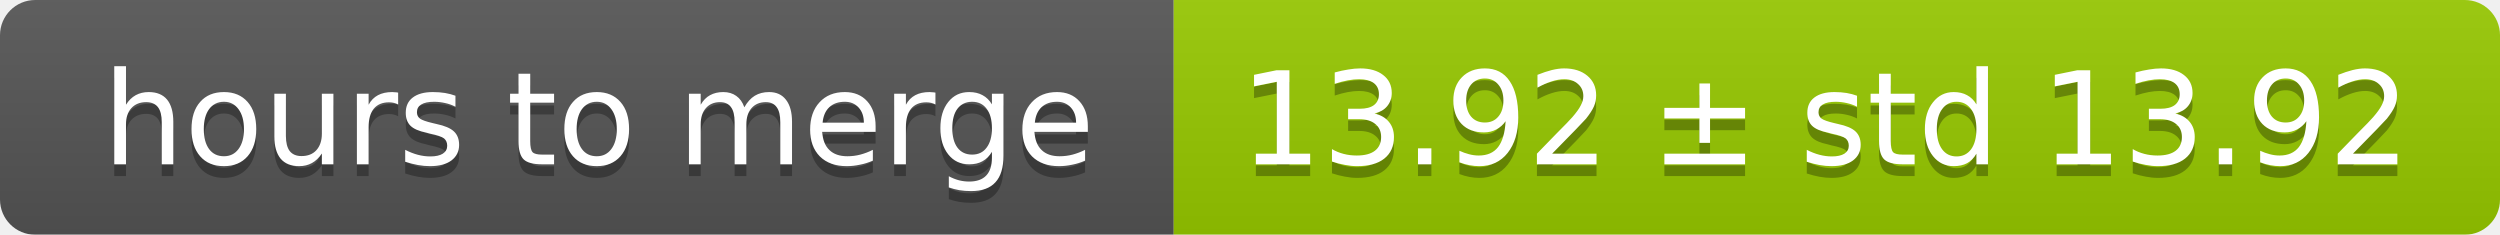
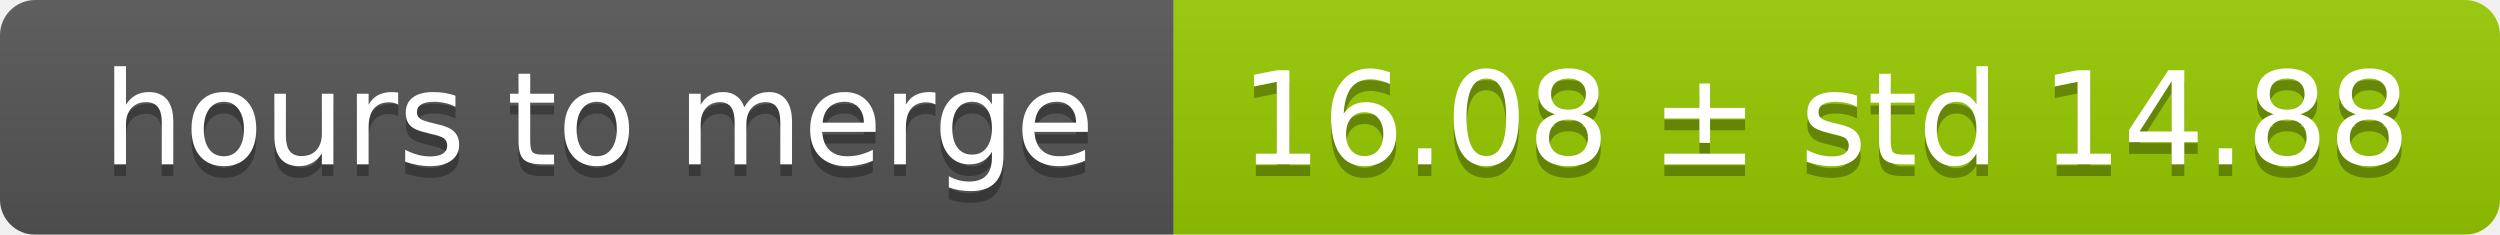
<svg xmlns="http://www.w3.org/2000/svg" width="213" height="20">
  <linearGradient id="smooth" x2="0" y2="100%">
    <stop offset="0" stop-color="#bbb" stop-opacity=".1" />
    <stop offset="1" stop-opacity=".1" />
  </linearGradient>
  <mask id="round">
    <rect width="213" height="20" rx="3" fill="#fff" />
  </mask>
  <g mask="url(#round)">
    <rect width="100" height="20" fill="#555" />
    <rect x="100" width="113" height="20" fill="#97ca00" />
    <rect width="213" height="20" fill="url(#smooth)" />
  </g>
  <g fill="#fff" text-anchor="middle" font-family="DejaVu Sans,Verdana,Geneva,sans-serif" font-size="11">
    <text x="51" y="15" fill="#010101" fill-opacity=".3">hours to merge</text>
    <text x="51" y="14">hours to merge</text>
-     <text x="155.5" y="15" fill="#010101" fill-opacity=".3">13.92 ± std 13.92</text>
-     <text x="155.5" y="14">13.92 ± std 13.92</text>
+     <text x="155.5" y="15" fill="#010101" fill-opacity=".3">16.08 ± std 14.88</text>
+     <text x="155.5" y="14">16.08 ± std 14.88</text>
  </g>
</svg>
